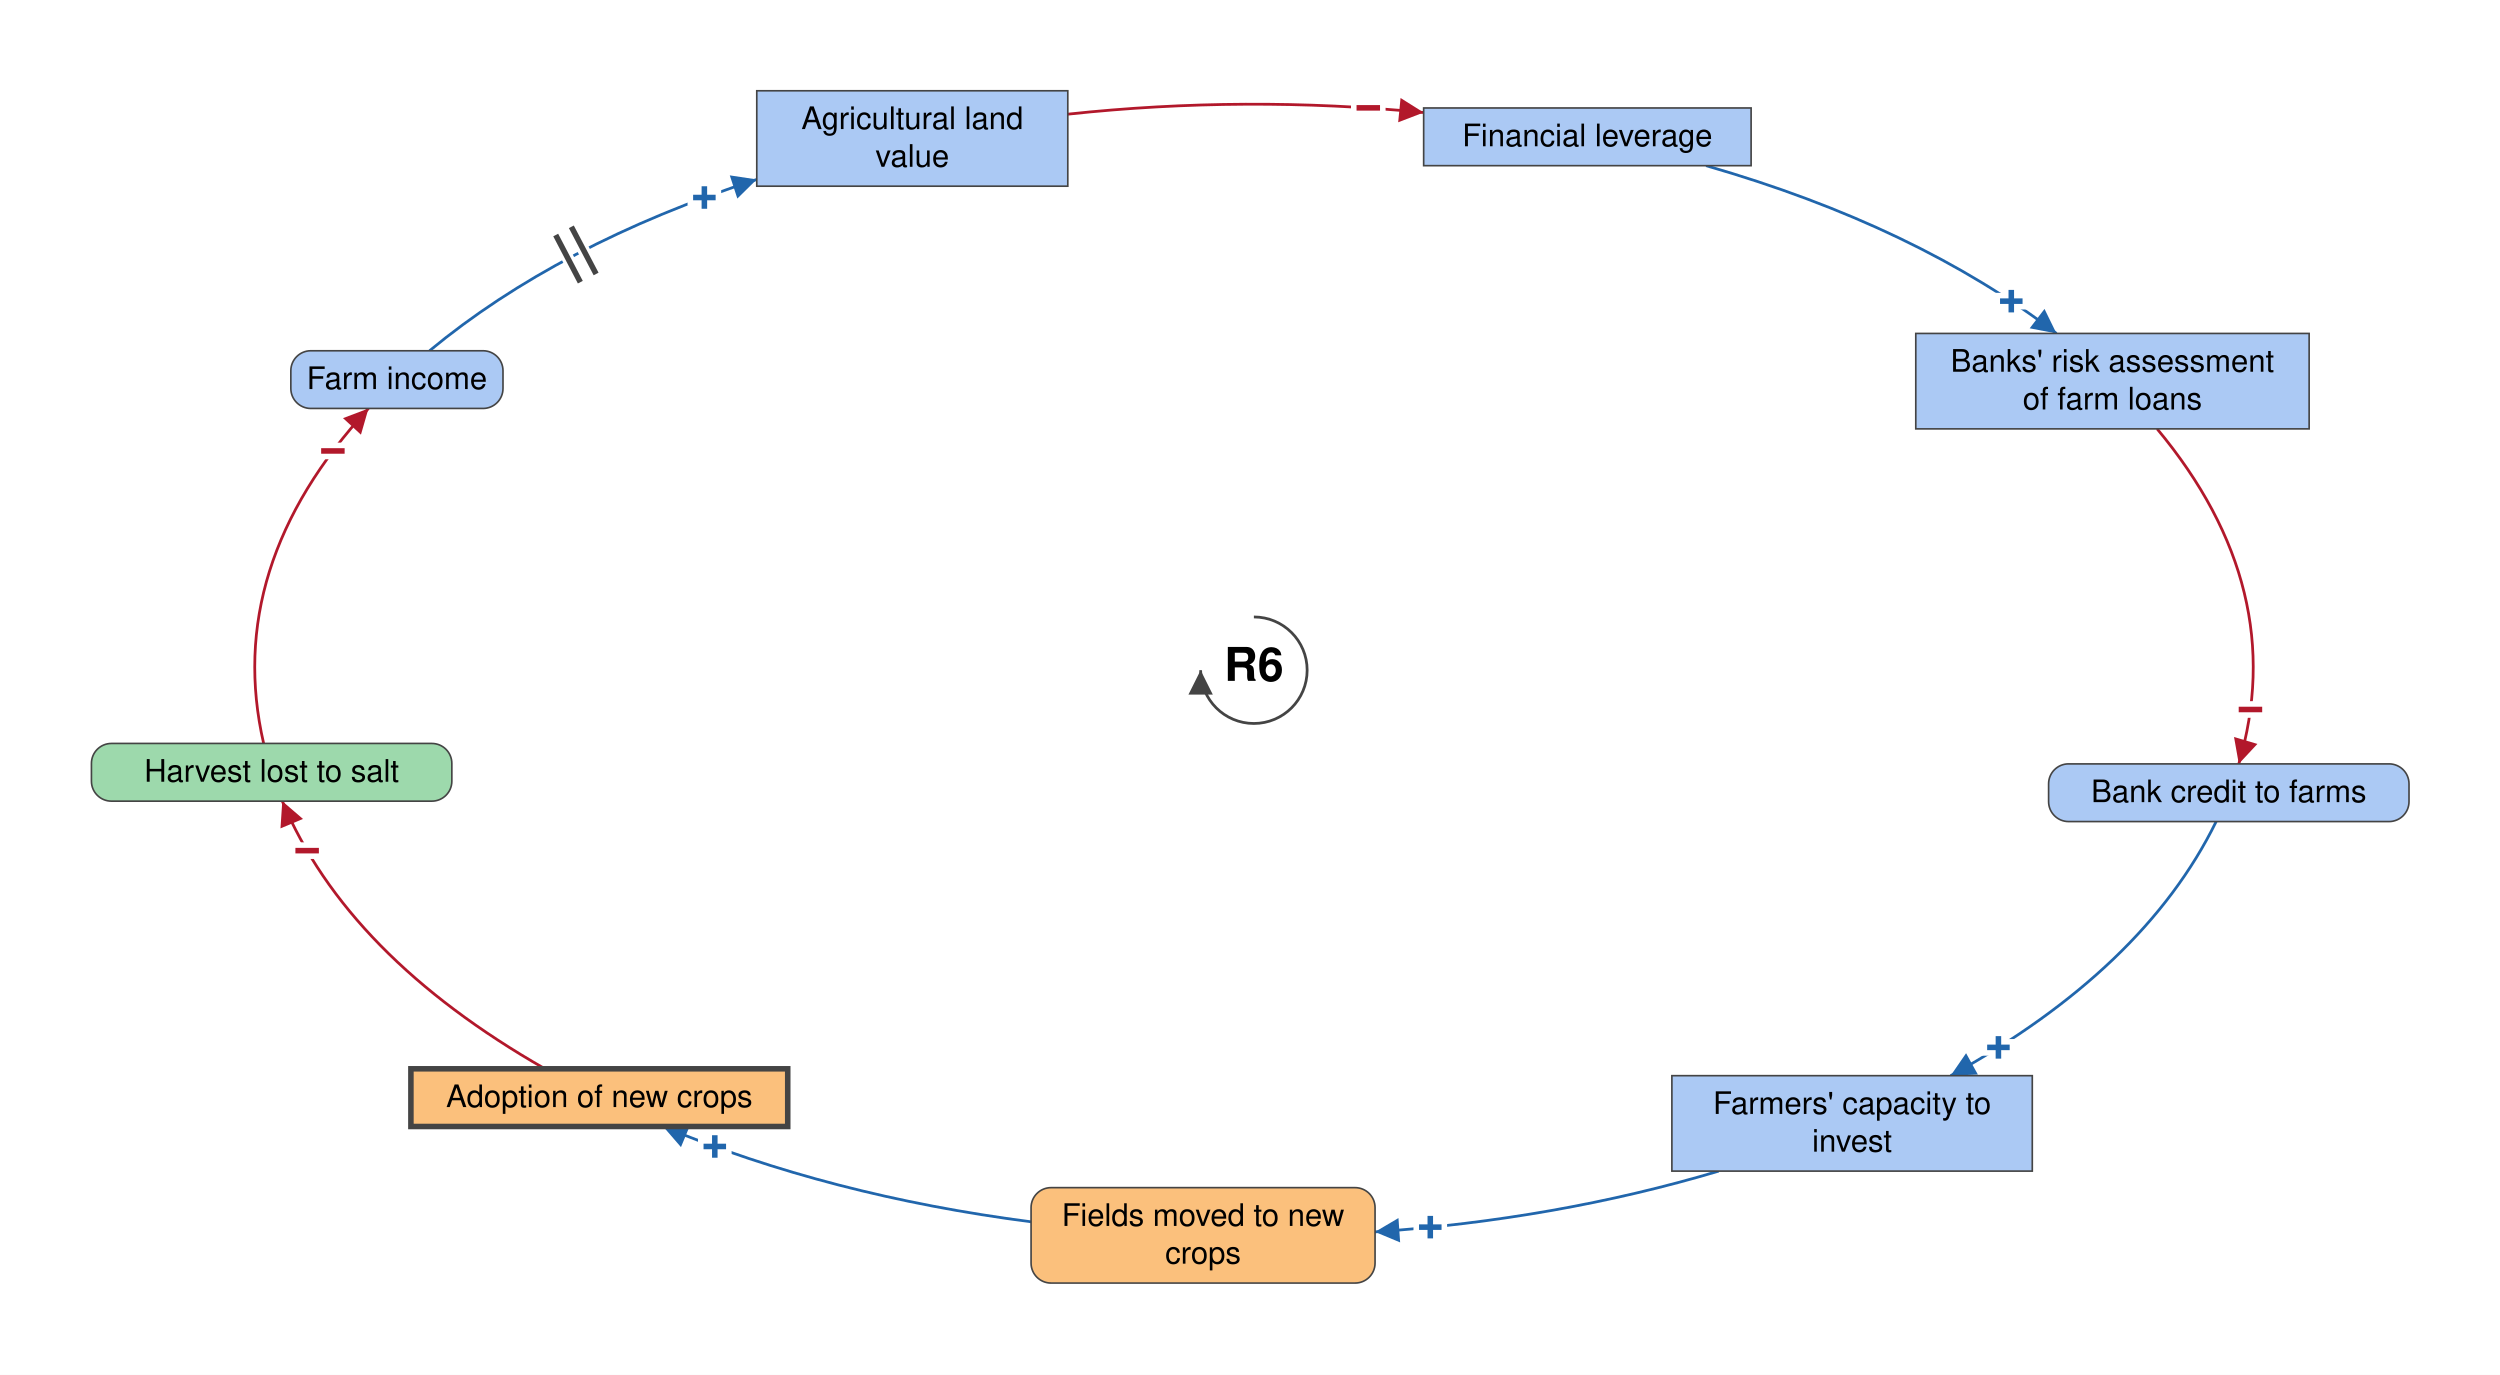
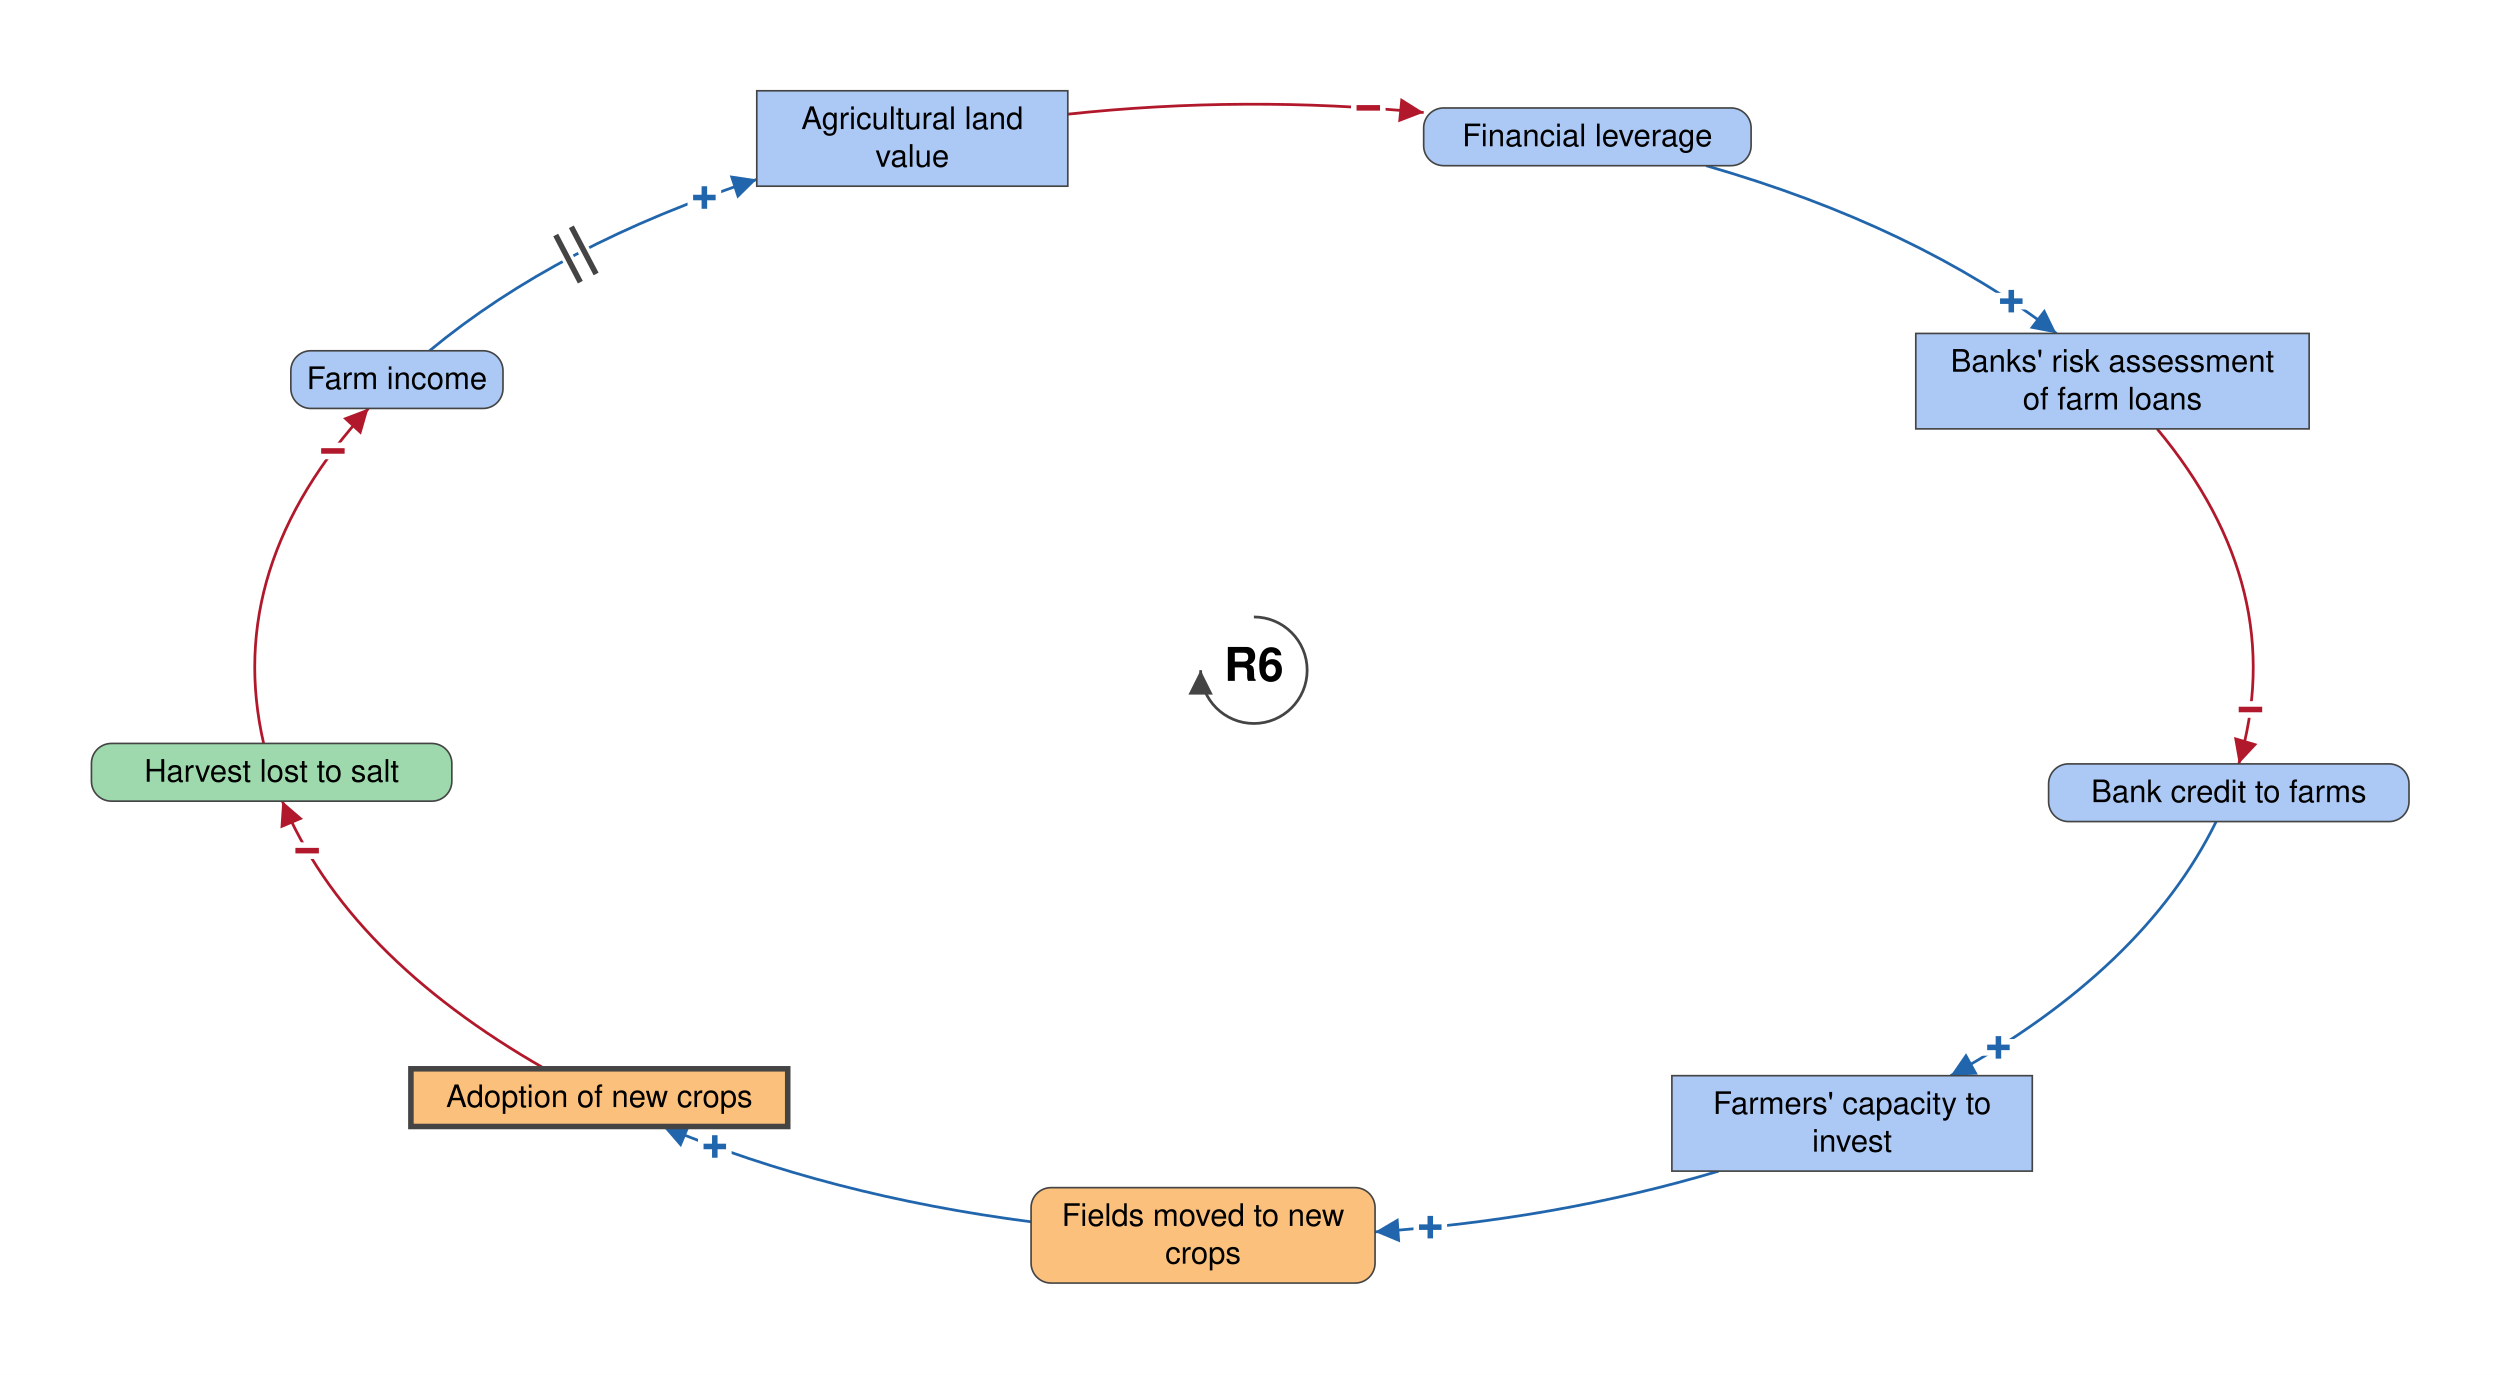
<svg xmlns="http://www.w3.org/2000/svg" viewBox="-1130 -604 2253 1239" font-family="Helvetica Neue, Helvetica, Arial, sans-serif" font-size="28" fill="black">
  <defs>
    <marker id="arrow-plus" viewBox="0 0 10 10" refX="10" refY="5" markerWidth="22" markerHeight="22" markerUnits="userSpaceOnUse" orient="auto">
      <path d="M 0 0 L 10 5 L 0 10 z" fill="#2166AC" />
    </marker>
    <marker id="arrow-minus" viewBox="0 0 10 10" refX="10" refY="5" markerWidth="22" markerHeight="22" markerUnits="userSpaceOnUse" orient="auto">
      <path d="M 0 0 L 10 5 L 0 10 z" fill="#B2182B" />
    </marker>
    <marker id="arrow-grey" viewBox="0 0 10 10" refX="10" refY="5" markerWidth="22" markerHeight="22" markerUnits="userSpaceOnUse" orient="auto">
      <path d="M 0 0 L 10 5 L 0 10 z" fill="#444444" />
    </marker>
  </defs>
  <rect x="-1130" y="-604" width="2253" height="1239" fill="white" />
  <g class="links">
    <g class="link" data-from="agricultural-land-value" data-to="mortgage-debt-financial-leverage" data-sign="-" data-delay="false" data-curvature="-0.22">
      <path class="link-path" d="M -167.7 -501.1 Q -7.6 -518.3 153.0 -502.6" fill="none" stroke="#B2182B" stroke-width="2.5" marker-end="url(#arrow-minus)" />
      <text class="sign" x="103.1" y="-506.7" text-anchor="middle" dominant-baseline="central" font-size="42" font-weight="bold" fill="#B2182B" stroke="white" stroke-width="10" paint-order="stroke">−</text>
    </g>
    <g class="link" data-from="farm-revenue" data-to="agricultural-land-value" data-sign="+" data-delay="true" data-curvature="-0.14">
      <path class="link-path" d="M -742.9 -287.9 Q -626.6 -384.2 -448.0 -442.3" fill="none" stroke="#2166AC" stroke-width="2.5" marker-end="url(#arrow-plus)" />
      <text class="sign" x="-495.2" y="-425.9" text-anchor="middle" dominant-baseline="central" font-size="42" font-weight="bold" fill="#2166AC" stroke="white" stroke-width="10" paint-order="stroke">+</text>
      <path class="delay-cut" d="M -629.2 -392.2 L -607.0 -349.7 M -615.1 -399.6 L -592.8 -357.1" stroke="white" stroke-width="11" fill="none" />
      <path class="delay" d="M -629.2 -392.2 L -607.0 -349.7 M -615.1 -399.6 L -592.8 -357.1" stroke="#444444" stroke-width="5" fill="none" />
    </g>
    <g class="link" data-from="farmers-capacity-to-invest" data-to="fields-moved-to-new-salt-tolerant-crops" data-sign="+" data-delay="false" data-curvature="0.3">
      <path class="link-path" d="M 418.9 451.4 Q 272.9 494.9 109.1 506.2" fill="none" stroke="#2166AC" stroke-width="2.5" marker-end="url(#arrow-plus)" />
      <text class="sign" x="159.0" y="502.0" text-anchor="middle" dominant-baseline="central" font-size="42" font-weight="bold" fill="#2166AC" stroke="white" stroke-width="10" paint-order="stroke">+</text>
    </g>
    <g class="link" data-from="harvest-lost-to-salt" data-to="farm-revenue" data-sign="-" data-delay="false" data-curvature="-0.1">
      <path class="link-path" d="M -892.4 66.0 Q -929.1 -93.4 -797.9 -235.9" fill="none" stroke="#B2182B" stroke-width="2.5" marker-end="url(#arrow-minus)" />
      <text class="sign" x="-830.0" y="-197.5" text-anchor="middle" dominant-baseline="central" font-size="42" font-weight="bold" fill="#B2182B" stroke="white" stroke-width="10" paint-order="stroke">−</text>
    </g>
    <g class="link" data-from="salt-tolerant-crop-adoption" data-to="harvest-lost-to-salt" data-sign="-" data-delay="false" data-curvature="-0.29">
      <path class="link-path" d="M -638.9 359.2 Q -817.1 257.4 -875.6 118.0" fill="none" stroke="#B2182B" stroke-width="2.5" marker-end="url(#arrow-minus)" />
      <text class="sign" x="-853.2" y="162.7" text-anchor="middle" dominant-baseline="central" font-size="42" font-weight="bold" fill="#B2182B" stroke="white" stroke-width="10" paint-order="stroke">−</text>
    </g>
    <g class="link" data-from="mortgage-debt-financial-leverage" data-to="banks-risk-assessment" data-sign="+" data-delay="false" data-curvature="-0.22">
      <path class="link-path" d="M 407.5 -454.7 Q 596.9 -400.2 723.3 -303.5" fill="none" stroke="#2166AC" stroke-width="2.5" marker-end="url(#arrow-plus)" />
      <text class="sign" x="682.6" y="-332.5" text-anchor="middle" dominant-baseline="central" font-size="42" font-weight="bold" fill="#2166AC" stroke="white" stroke-width="10" paint-order="stroke">+</text>
    </g>
    <g class="link" data-from="banks-risk-assessment" data-to="bank-credit-to-farms" data-sign="-" data-delay="false" data-curvature="0.47">
      <path class="link-path" d="M 814.0 -217.5 Q 934.2 -73.1 887.6 84.4" fill="none" stroke="#B2182B" stroke-width="2.5" marker-end="url(#arrow-minus)" />
      <text class="sign" x="898.1" y="35.5" text-anchor="middle" dominant-baseline="central" font-size="42" font-weight="bold" fill="#B2182B" stroke="white" stroke-width="10" paint-order="stroke">−</text>
    </g>
    <g class="link" data-from="bank-credit-to-farms" data-to="farmers-capacity-to-invest" data-sign="+" data-delay="false" data-curvature="0.1">
      <path class="link-path" d="M 867.2 136.4 Q 802.1 269.2 627.9 365.4" fill="none" stroke="#2166AC" stroke-width="2.5" marker-end="url(#arrow-plus)" />
      <text class="sign" x="671.0" y="340.0" text-anchor="middle" dominant-baseline="central" font-size="42" font-weight="bold" fill="#2166AC" stroke="white" stroke-width="10" paint-order="stroke">+</text>
    </g>
    <g class="link" data-from="fields-moved-to-new-salt-tolerant-crops" data-to="salt-tolerant-crop-adoption" data-sign="+" data-delay="false" data-curvature="0.2">
      <path class="link-path" d="M -200.8 497.1 Q -382.3 473.6 -532.4 411.2" fill="none" stroke="#2166AC" stroke-width="2.5" marker-end="url(#arrow-plus)" />
      <text class="sign" x="-485.8" y="429.3" text-anchor="middle" dominant-baseline="central" font-size="42" font-weight="bold" fill="#2166AC" stroke="white" stroke-width="10" paint-order="stroke">+</text>
    </g>
  </g>
  <g class="elements">
    <g class="element" data-id="agricultural-land-value" data-domain="Social" data-type="Stock" data-adaptive="false">
      <rect x="-448.0" y="-522.2" width="280.3" height="86.0" rx="0" fill="#ABC9F4" stroke="#444444" stroke-width="1.5" />
      <text x="-307.8" y="-487.7" text-anchor="middle">Agricultural land</text>
      <text x="-307.8" y="-453.7" text-anchor="middle">value</text>
    </g>
-     <g class="element" data-id="mortgage-debt-financial-leverage" data-domain="Social" data-type="Stock" data-adaptive="false">
-       <rect x="153.0" y="-506.7" width="295.1" height="52.0" rx="0" fill="#ABC9F4" stroke="#444444" stroke-width="1.5" />
+     <g class="element" data-id="mortgage-debt-financial-leverage" data-domain="Social" data-type="Auxiliary" data-adaptive="false">
+       <rect x="153.0" y="-506.7" width="295.1" height="52.0" rx="18" fill="#ABC9F4" stroke="#444444" stroke-width="1.5" />
      <text x="300.5" y="-472.2" text-anchor="middle">Financial leverage</text>
    </g>
    <g class="element" data-id="banks-risk-assessment" data-domain="Social" data-type="Stock" data-adaptive="false">
      <rect x="596.5" y="-303.5" width="354.5" height="86.0" rx="0" fill="#ABC9F4" stroke="#444444" stroke-width="1.5" />
      <text x="773.7" y="-269.0" text-anchor="middle">Banks' risk assessment</text>
      <text x="773.7" y="-235.0" text-anchor="middle">of farm loans</text>
    </g>
    <g class="element" data-id="bank-credit-to-farms" data-domain="Social" data-type="Auxiliary" data-adaptive="false">
      <rect x="716.2" y="84.4" width="324.8" height="52.0" rx="18" fill="#ABC9F4" stroke="#444444" stroke-width="1.5" />
      <text x="878.6" y="118.9" text-anchor="middle">Bank credit to farms</text>
    </g>
    <g class="element" data-id="farmers-capacity-to-invest" data-domain="Social" data-type="Stock" data-adaptive="false">
      <rect x="376.7" y="365.4" width="324.8" height="86.0" rx="0" fill="#ABC9F4" stroke="#444444" stroke-width="1.5" />
      <text x="539.1" y="399.9" text-anchor="middle">Farmers' capacity to</text>
      <text x="539.1" y="433.9" text-anchor="middle">invest</text>
    </g>
    <g class="element" data-id="fields-moved-to-new-salt-tolerant-crops" data-domain="Technological" data-type="Auxiliary" data-adaptive="false">
      <rect x="-200.8" y="466.3" width="310.0" height="86.0" rx="18" fill="#FBC07C" stroke="#444444" stroke-width="1.5" />
      <text x="-45.8" y="500.8" text-anchor="middle">Fields moved to new</text>
      <text x="-45.8" y="534.8" text-anchor="middle">crops</text>
    </g>
    <g class="element" data-id="salt-tolerant-crop-adoption" data-domain="Technological" data-type="Stock" data-adaptive="true">
      <rect x="-759.7" y="359.2" width="339.6" height="52.0" rx="0" fill="#FBC07C" stroke="#444444" stroke-width="5" />
      <text x="-589.9" y="393.7" text-anchor="middle">Adoption of new crops</text>
    </g>
    <g class="element" data-id="harvest-lost-to-salt" data-domain="Ecological" data-type="Auxiliary" data-adaptive="false">
      <rect x="-1047.6" y="66.0" width="324.8" height="52.0" rx="18" fill="#9DD9AC" stroke="#444444" stroke-width="1.5" />
      <text x="-885.2" y="100.5" text-anchor="middle">Harvest lost to salt</text>
    </g>
    <g class="element" data-id="farm-revenue" data-domain="Social" data-type="Auxiliary" data-adaptive="false">
      <rect x="-867.9" y="-287.9" width="191.2" height="52.0" rx="18" fill="#ABC9F4" stroke="#444444" stroke-width="1.5" />
      <text x="-772.3" y="-253.4" text-anchor="middle">Farm income</text>
    </g>
  </g>
  <g class="loop" data-id="R6">
    <path d="M 0.0 -48.0 A 48 48 0 1 1 -48.0 0.0" fill="none" stroke="#444444" stroke-width="2.5" marker-end="url(#arrow-grey)" />
    <text class="loop-id" x="0.0" y="0.0" text-anchor="middle" dominant-baseline="central" font-size="42" font-weight="bold">R6</text>
  </g>
</svg>
